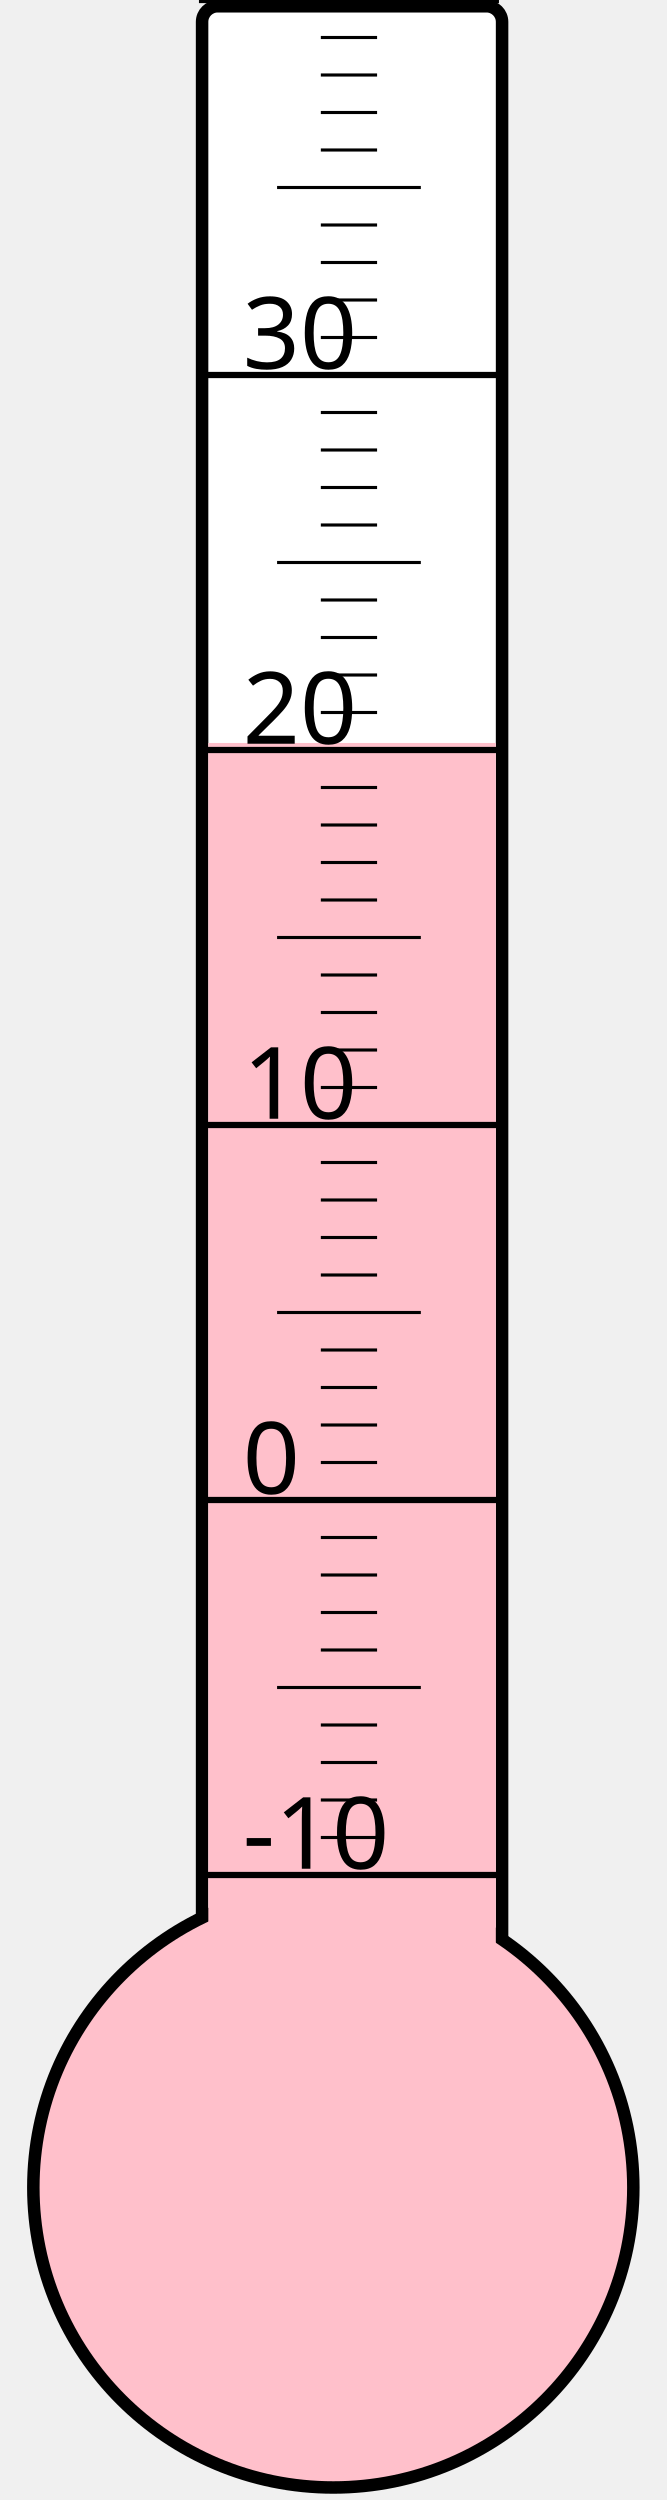
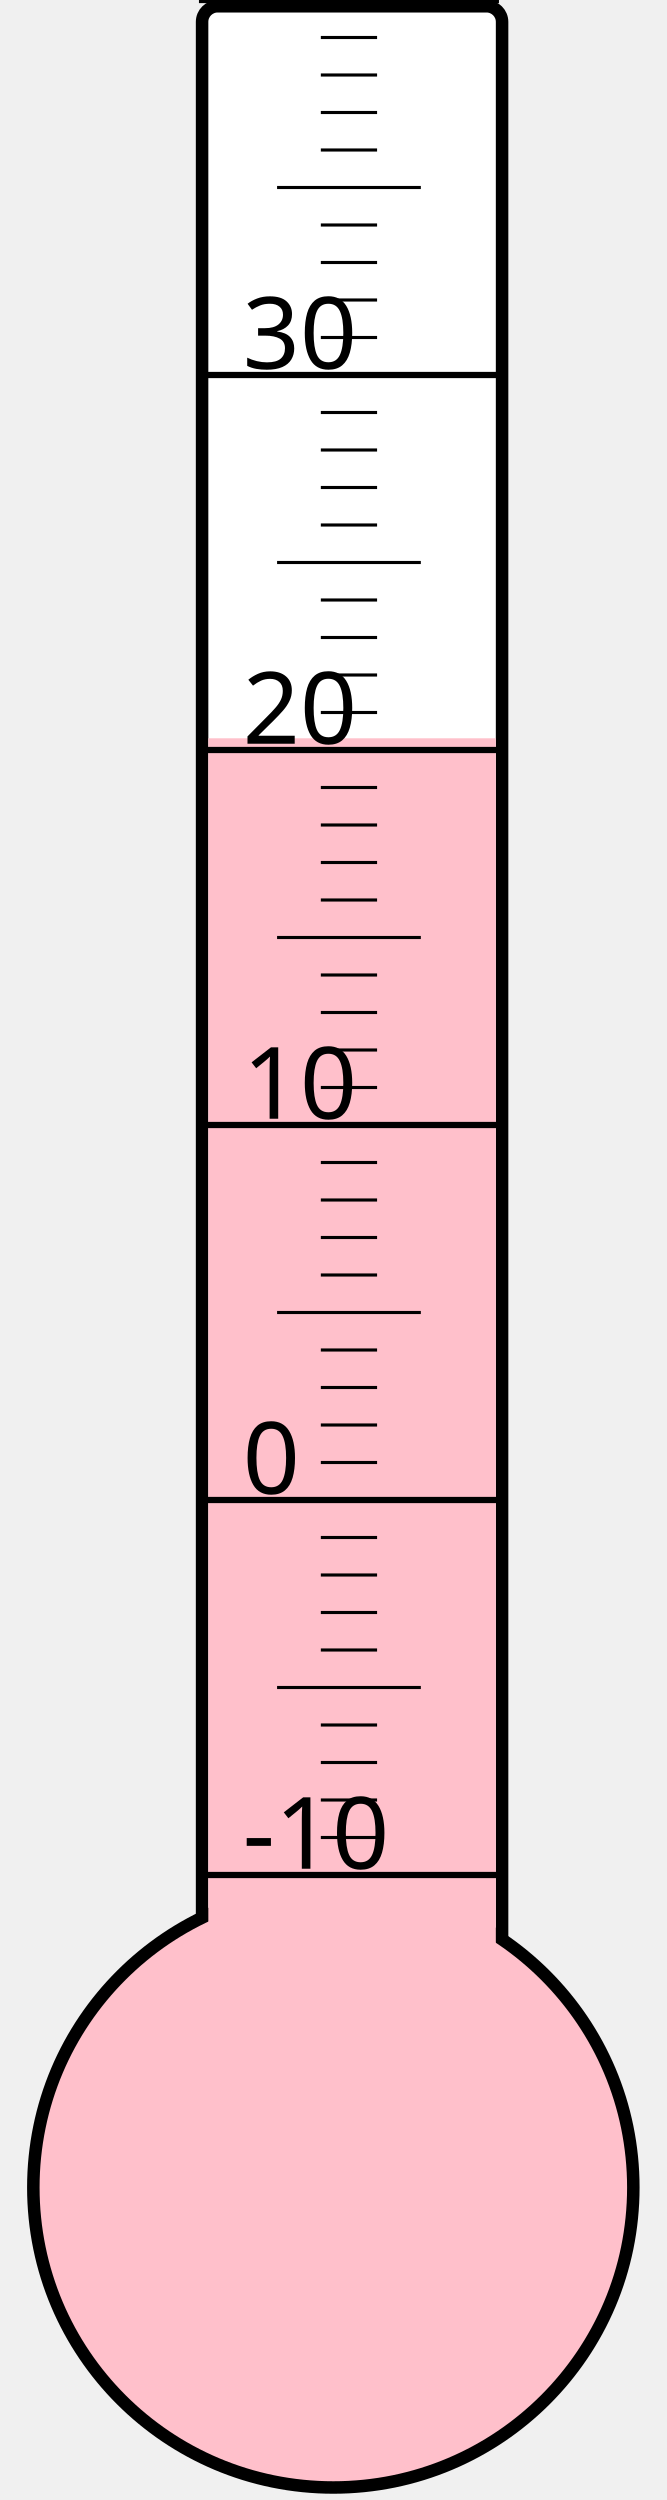
<svg xmlns="http://www.w3.org/2000/svg" width="40px" height="150px" viewBox="0 0 200 800">
  <rect width="200" height="800" x="0" y="0" style="fill: #ffffeb; fill-opacity: 0;" />
  <rect width="96" height="680" x="58" y="2" rx="5" ry="5" style="fill: white; fill-opacity: 1; stroke: black; stroke-width: 4;" />
  <circle cx="100" cy="700" r="96" style="fill: pink; stroke: black; stroke-width: 4;" />
-   <rect width="92" height="462.25" x="60" y="237.75" style="fill: pink; fill-opacity: 1; stroke-width: 0;" />
+   <rect width="92" height="463.75" x="60" y="236.25" style="fill: pink; fill-opacity: 1; stroke-width: 0;" />
  <text x="71" y="598" style="font-family: sans-serif; font-size: 24pt;">-10</text>
  <text x="71" y="478" style="font-family: sans-serif; font-size: 24pt;">0</text>
  <text x="71" y="358" style="font-family: sans-serif; font-size: 24pt;">10</text>
  <text x="71" y="238" style="font-family: sans-serif; font-size: 24pt;">20</text>
  <text x="71" y="118" style="font-family: sans-serif; font-size: 24pt;">30</text>
  <g style="stroke: black;">
    <line x1="57" y1="600" x2="153" y2="600" style="stroke-width: 2;" />
    <line x1="96" y1="588" x2="114" y2="588" style="stroke-width: 1;" />
    <line x1="96" y1="576" x2="114" y2="576" style="stroke-width: 1;" />
    <line x1="96" y1="564" x2="114" y2="564" style="stroke-width: 1;" />
    <line x1="96" y1="552" x2="114" y2="552" style="stroke-width: 1;" />
    <line x1="82" y1="540" x2="128" y2="540" style="stroke-width: 1;" />
    <line x1="96" y1="528" x2="114" y2="528" style="stroke-width: 1;" />
    <line x1="96" y1="516" x2="114" y2="516" style="stroke-width: 1;" />
    <line x1="96" y1="504" x2="114" y2="504" style="stroke-width: 1;" />
    <line x1="96" y1="492" x2="114" y2="492" style="stroke-width: 1;" />
    <line x1="57" y1="480" x2="153" y2="480" style="stroke-width: 2;" />
    <line x1="96" y1="468" x2="114" y2="468" style="stroke-width: 1;" />
    <line x1="96" y1="456" x2="114" y2="456" style="stroke-width: 1;" />
    <line x1="96" y1="444" x2="114" y2="444" style="stroke-width: 1;" />
    <line x1="96" y1="432" x2="114" y2="432" style="stroke-width: 1;" />
    <line x1="82" y1="420" x2="128" y2="420" style="stroke-width: 1;" />
    <line x1="96" y1="408" x2="114" y2="408" style="stroke-width: 1;" />
    <line x1="96" y1="396" x2="114" y2="396" style="stroke-width: 1;" />
    <line x1="96" y1="384" x2="114" y2="384" style="stroke-width: 1;" />
    <line x1="96" y1="372" x2="114" y2="372" style="stroke-width: 1;" />
    <line x1="57" y1="360" x2="153" y2="360" style="stroke-width: 2;" />
    <line x1="96" y1="348" x2="114" y2="348" style="stroke-width: 1;" />
    <line x1="96" y1="336" x2="114" y2="336" style="stroke-width: 1;" />
    <line x1="96" y1="324" x2="114" y2="324" style="stroke-width: 1;" />
    <line x1="96" y1="312" x2="114" y2="312" style="stroke-width: 1;" />
    <line x1="82" y1="300" x2="128" y2="300" style="stroke-width: 1;" />
    <line x1="96" y1="288" x2="114" y2="288" style="stroke-width: 1;" />
    <line x1="96" y1="276" x2="114" y2="276" style="stroke-width: 1;" />
    <line x1="96" y1="264" x2="114" y2="264" style="stroke-width: 1;" />
    <line x1="96" y1="252" x2="114" y2="252" style="stroke-width: 1;" />
    <line x1="57" y1="240" x2="153" y2="240" style="stroke-width: 2;" />
    <line x1="96" y1="228" x2="114" y2="228" style="stroke-width: 1;" />
    <line x1="96" y1="216" x2="114" y2="216" style="stroke-width: 1;" />
    <line x1="96" y1="204" x2="114" y2="204" style="stroke-width: 1;" />
    <line x1="96" y1="192" x2="114" y2="192" style="stroke-width: 1;" />
    <line x1="82" y1="180" x2="128" y2="180" style="stroke-width: 1;" />
    <line x1="96" y1="168" x2="114" y2="168" style="stroke-width: 1;" />
    <line x1="96" y1="156" x2="114" y2="156" style="stroke-width: 1;" />
    <line x1="96" y1="144" x2="114" y2="144" style="stroke-width: 1;" />
    <line x1="96" y1="132" x2="114" y2="132" style="stroke-width: 1;" />
    <line x1="57" y1="120" x2="153" y2="120" style="stroke-width: 2;" />
    <line x1="96" y1="108" x2="114" y2="108" style="stroke-width: 1;" />
    <line x1="96" y1="96" x2="114" y2="96" style="stroke-width: 1;" />
    <line x1="96" y1="84" x2="114" y2="84" style="stroke-width: 1;" />
    <line x1="96" y1="72" x2="114" y2="72" style="stroke-width: 1;" />
    <line x1="82" y1="60" x2="128" y2="60" style="stroke-width: 1;" />
    <line x1="96" y1="48" x2="114" y2="48" style="stroke-width: 1;" />
    <line x1="96" y1="36" x2="114" y2="36" style="stroke-width: 1;" />
    <line x1="96" y1="24" x2="114" y2="24" style="stroke-width: 1;" />
    <line x1="96" y1="12" x2="114" y2="12" style="stroke-width: 1;" />
    <line x1="57" y1="0" x2="153" y2="0" style="stroke-width: 2;" />
  </g>
</svg>
